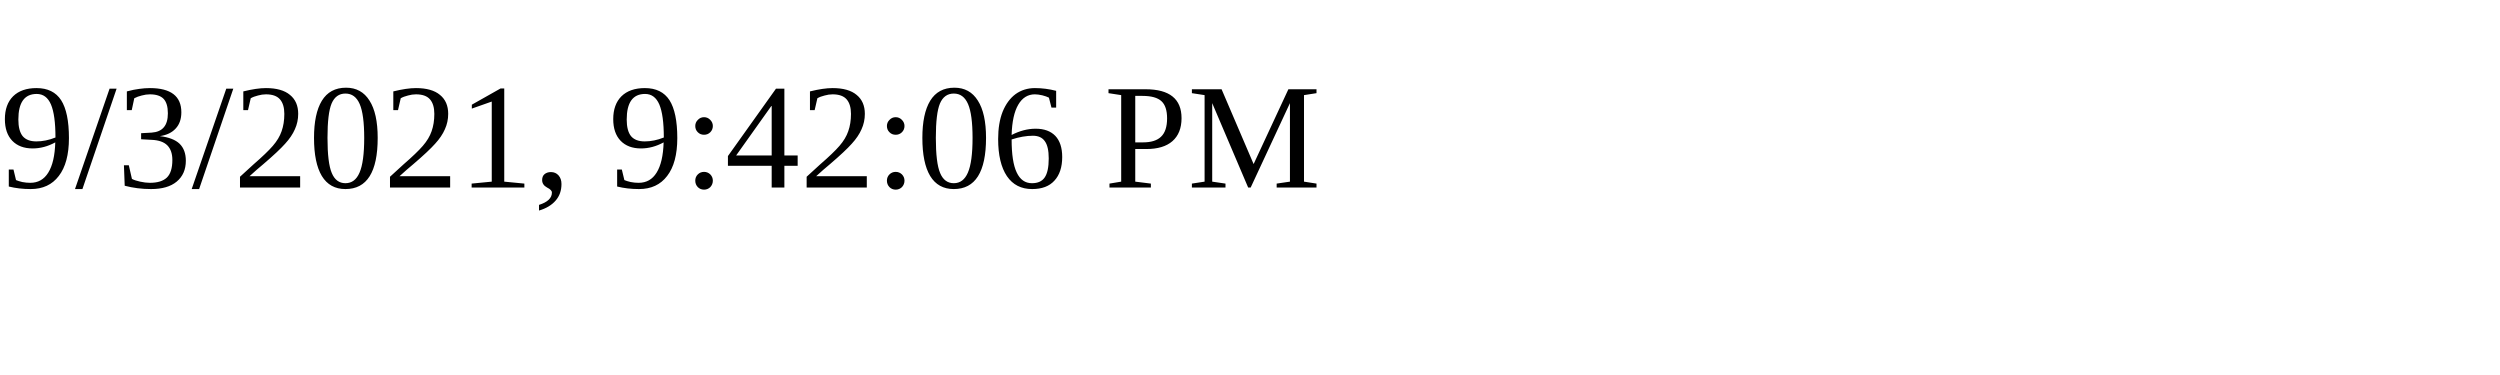
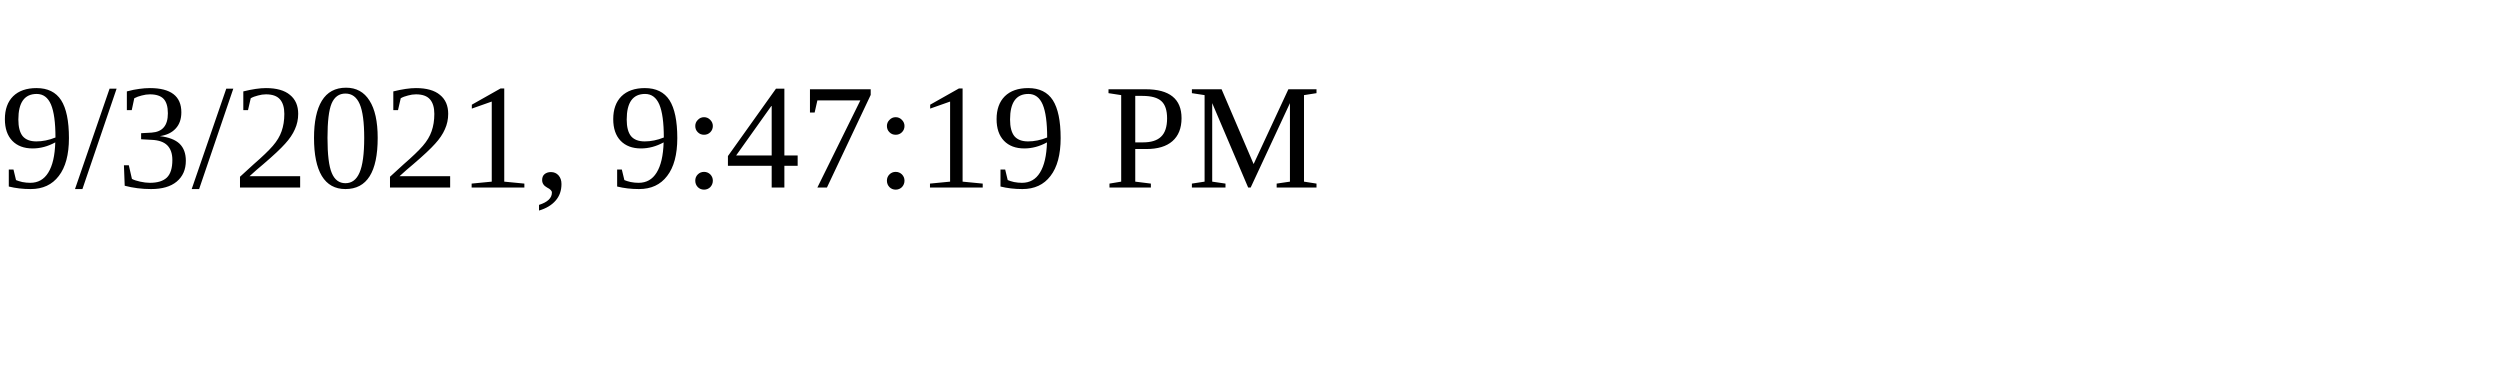
<svg xmlns="http://www.w3.org/2000/svg" height="30" width="200">
-   <text x="0" y="15">9/3/2021, 9:42:06 PM</text>
+   <text x="0" y="15">9/3/2021, 9:47:19 PM</text>
</svg>
